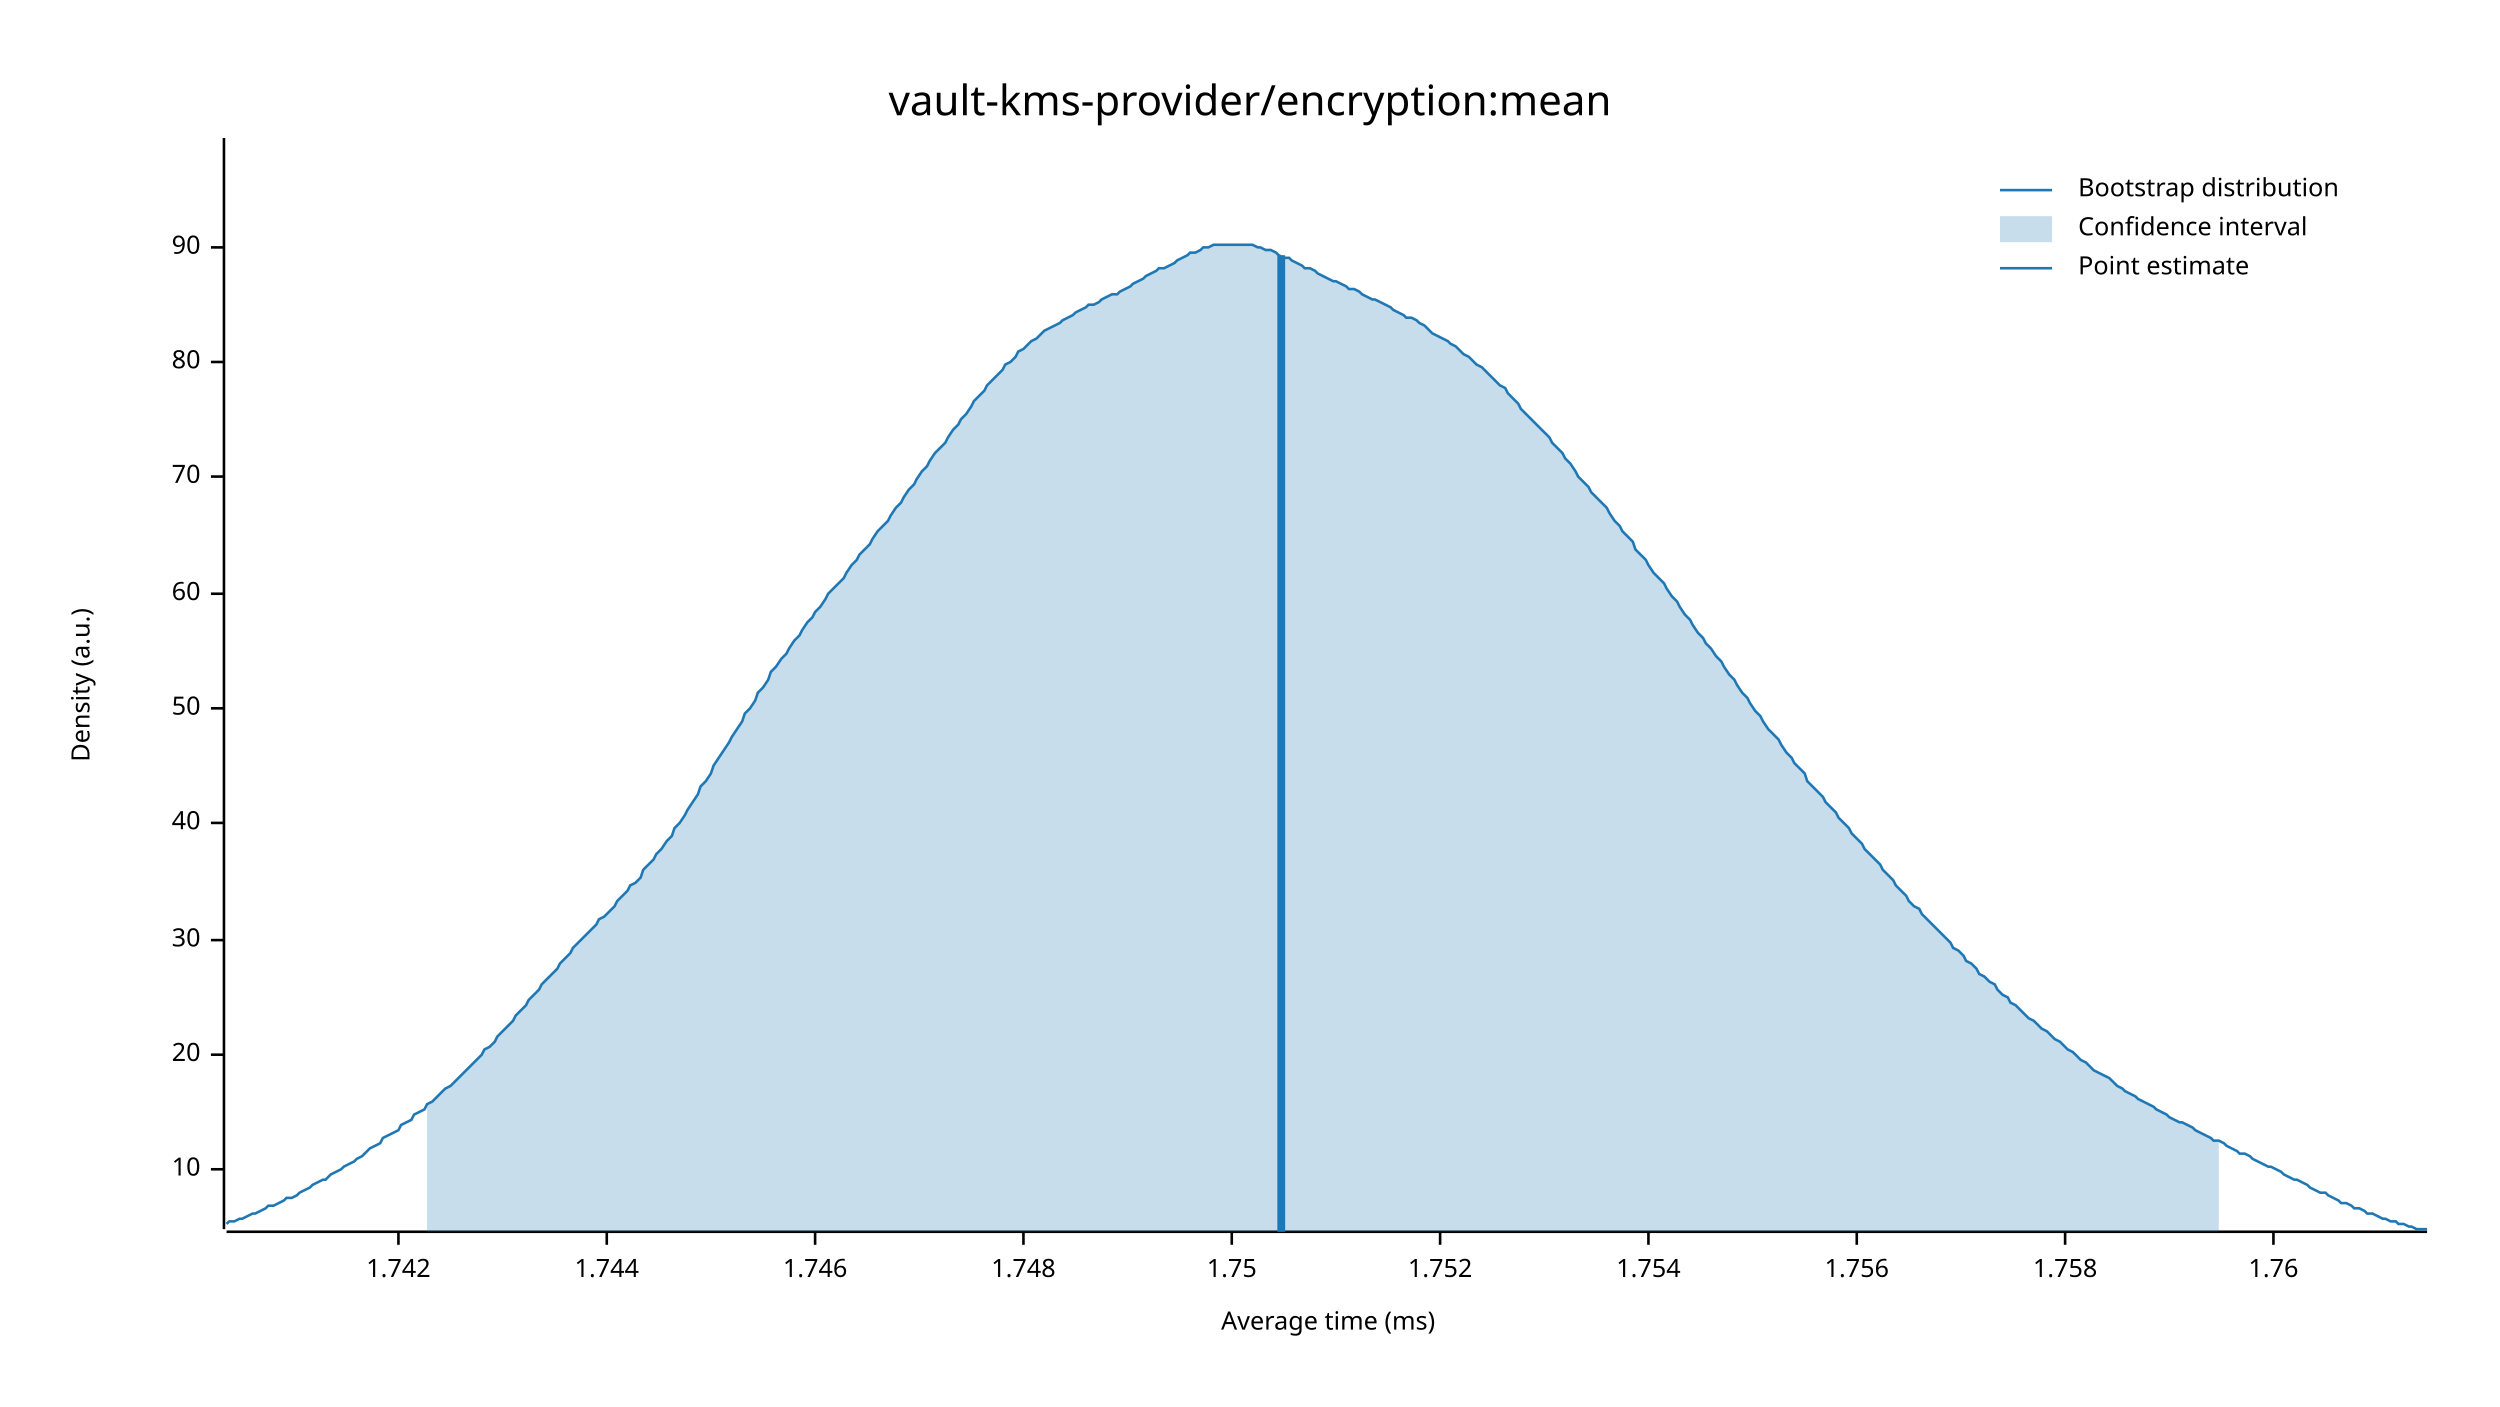
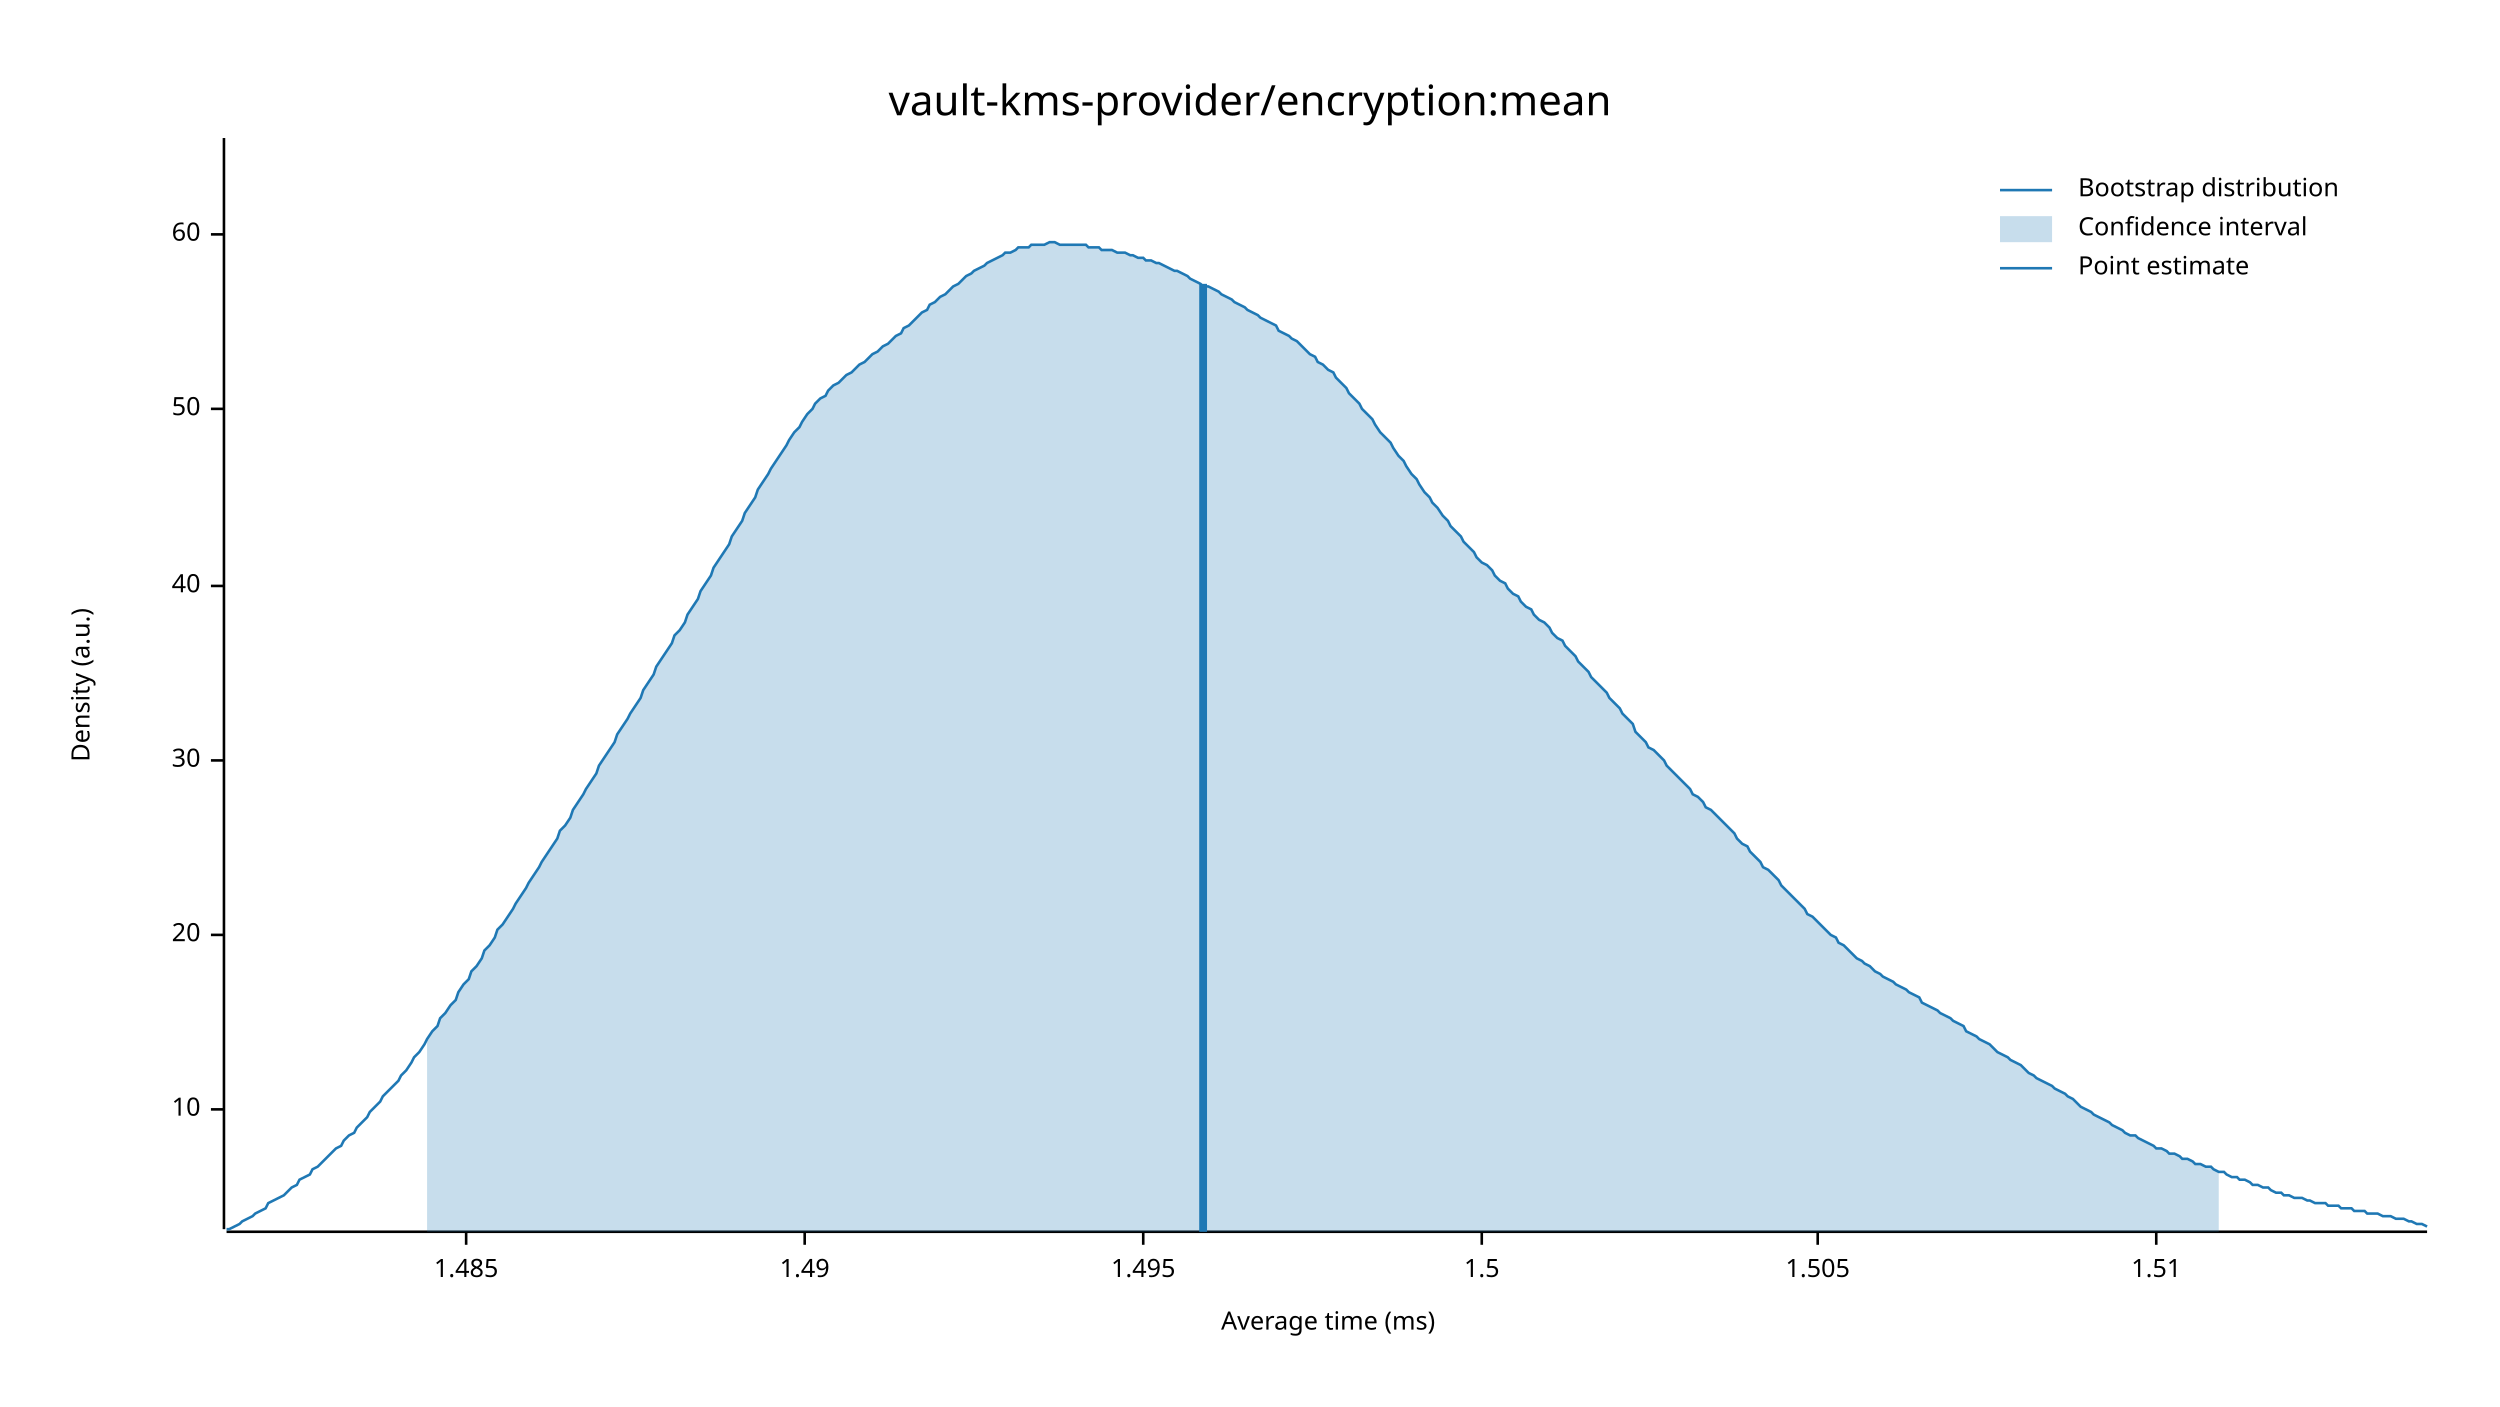
<svg xmlns="http://www.w3.org/2000/svg" width="960" height="540" viewBox="0 0 960 540">
  <text x="480" y="32" dy="0.76em" text-anchor="middle" font-family="sans-serif" font-size="16.129" opacity="1" fill="#000000">
vault-kms-provider/encryption:mean
</text>
  <text x="27" y="263" dy="0.76em" text-anchor="middle" font-family="sans-serif" font-size="9.677" opacity="1" fill="#000000" transform="rotate(270, 27, 263)">
Density (a.u.)
</text>
  <text x="510" y="513" dy="-0.5ex" text-anchor="middle" font-family="sans-serif" font-size="9.677" opacity="1" fill="#000000">
Average time (ms)
</text>
  <polyline fill="none" opacity="1" stroke="#000000" stroke-width="1" points="86,53 86,472 " />
-   <text x="77" y="449" dy="0.5ex" text-anchor="end" font-family="sans-serif" font-size="9.677" opacity="1" fill="#000000">
+   <text x="77" y="426" dy="0.5ex" text-anchor="end" font-family="sans-serif" font-size="9.677" opacity="1" fill="#000000">
10
</text>
-   <polyline fill="none" opacity="1" stroke="#000000" stroke-width="1" points="81,449 86,449 " />
-   <text x="77" y="405" dy="0.5ex" text-anchor="end" font-family="sans-serif" font-size="9.677" opacity="1" fill="#000000">
+   <polyline fill="none" opacity="1" stroke="#000000" stroke-width="1" points="81,426 86,426 " />
+   <text x="77" y="359" dy="0.5ex" text-anchor="end" font-family="sans-serif" font-size="9.677" opacity="1" fill="#000000">
20
</text>
-   <polyline fill="none" opacity="1" stroke="#000000" stroke-width="1" points="81,405 86,405 " />
-   <text x="77" y="361" dy="0.5ex" text-anchor="end" font-family="sans-serif" font-size="9.677" opacity="1" fill="#000000">
+   <polyline fill="none" opacity="1" stroke="#000000" stroke-width="1" points="81,359 86,359 " />
+   <text x="77" y="292" dy="0.5ex" text-anchor="end" font-family="sans-serif" font-size="9.677" opacity="1" fill="#000000">
30
</text>
-   <polyline fill="none" opacity="1" stroke="#000000" stroke-width="1" points="81,361 86,361 " />
-   <text x="77" y="316" dy="0.5ex" text-anchor="end" font-family="sans-serif" font-size="9.677" opacity="1" fill="#000000">
+   <polyline fill="none" opacity="1" stroke="#000000" stroke-width="1" points="81,292 86,292 " />
+   <text x="77" y="225" dy="0.5ex" text-anchor="end" font-family="sans-serif" font-size="9.677" opacity="1" fill="#000000">
40
</text>
-   <polyline fill="none" opacity="1" stroke="#000000" stroke-width="1" points="81,316 86,316 " />
-   <text x="77" y="272" dy="0.5ex" text-anchor="end" font-family="sans-serif" font-size="9.677" opacity="1" fill="#000000">
+   <polyline fill="none" opacity="1" stroke="#000000" stroke-width="1" points="81,225 86,225 " />
+   <text x="77" y="157" dy="0.5ex" text-anchor="end" font-family="sans-serif" font-size="9.677" opacity="1" fill="#000000">
50
</text>
-   <polyline fill="none" opacity="1" stroke="#000000" stroke-width="1" points="81,272 86,272 " />
-   <text x="77" y="228" dy="0.5ex" text-anchor="end" font-family="sans-serif" font-size="9.677" opacity="1" fill="#000000">
+   <polyline fill="none" opacity="1" stroke="#000000" stroke-width="1" points="81,157 86,157 " />
+   <text x="77" y="90" dy="0.5ex" text-anchor="end" font-family="sans-serif" font-size="9.677" opacity="1" fill="#000000">
60
</text>
-   <polyline fill="none" opacity="1" stroke="#000000" stroke-width="1" points="81,228 86,228 " />
-   <text x="77" y="183" dy="0.5ex" text-anchor="end" font-family="sans-serif" font-size="9.677" opacity="1" fill="#000000">
- 70
+   <polyline fill="none" opacity="1" stroke="#000000" stroke-width="1" points="81,90 86,90 " />
+   <polyline fill="none" opacity="1" stroke="#000000" stroke-width="1" points="87,473 932,473 " />
+   <text x="179" y="483" dy="0.76em" text-anchor="middle" font-family="sans-serif" font-size="9.677" opacity="1" fill="#000000">
+ 1.485
</text>
-   <polyline fill="none" opacity="1" stroke="#000000" stroke-width="1" points="81,183 86,183 " />
-   <text x="77" y="139" dy="0.5ex" text-anchor="end" font-family="sans-serif" font-size="9.677" opacity="1" fill="#000000">
- 80
+   <polyline fill="none" opacity="1" stroke="#000000" stroke-width="1" points="179,473 179,478 " />
+   <text x="309" y="483" dy="0.76em" text-anchor="middle" font-family="sans-serif" font-size="9.677" opacity="1" fill="#000000">
+ 1.49
</text>
-   <polyline fill="none" opacity="1" stroke="#000000" stroke-width="1" points="81,139 86,139 " />
-   <text x="77" y="95" dy="0.5ex" text-anchor="end" font-family="sans-serif" font-size="9.677" opacity="1" fill="#000000">
- 90
+   <polyline fill="none" opacity="1" stroke="#000000" stroke-width="1" points="309,473 309,478 " />
+   <text x="439" y="483" dy="0.76em" text-anchor="middle" font-family="sans-serif" font-size="9.677" opacity="1" fill="#000000">
+ 1.495
</text>
-   <polyline fill="none" opacity="1" stroke="#000000" stroke-width="1" points="81,95 86,95 " />
-   <polyline fill="none" opacity="1" stroke="#000000" stroke-width="1" points="87,473 932,473 " />
-   <text x="153" y="483" dy="0.76em" text-anchor="middle" font-family="sans-serif" font-size="9.677" opacity="1" fill="#000000">
- 1.742
+   <polyline fill="none" opacity="1" stroke="#000000" stroke-width="1" points="439,473 439,478 " />
+   <text x="569" y="483" dy="0.76em" text-anchor="middle" font-family="sans-serif" font-size="9.677" opacity="1" fill="#000000">
+ 1.5
</text>
-   <polyline fill="none" opacity="1" stroke="#000000" stroke-width="1" points="153,473 153,478 " />
-   <text x="233" y="483" dy="0.76em" text-anchor="middle" font-family="sans-serif" font-size="9.677" opacity="1" fill="#000000">
- 1.744
+   <polyline fill="none" opacity="1" stroke="#000000" stroke-width="1" points="569,473 569,478 " />
+   <text x="698" y="483" dy="0.76em" text-anchor="middle" font-family="sans-serif" font-size="9.677" opacity="1" fill="#000000">
+ 1.505
</text>
-   <polyline fill="none" opacity="1" stroke="#000000" stroke-width="1" points="233,473 233,478 " />
-   <text x="313" y="483" dy="0.76em" text-anchor="middle" font-family="sans-serif" font-size="9.677" opacity="1" fill="#000000">
- 1.746
+   <polyline fill="none" opacity="1" stroke="#000000" stroke-width="1" points="698,473 698,478 " />
+   <text x="828" y="483" dy="0.76em" text-anchor="middle" font-family="sans-serif" font-size="9.677" opacity="1" fill="#000000">
+ 1.51
</text>
-   <polyline fill="none" opacity="1" stroke="#000000" stroke-width="1" points="313,473 313,478 " />
-   <text x="393" y="483" dy="0.76em" text-anchor="middle" font-family="sans-serif" font-size="9.677" opacity="1" fill="#000000">
- 1.748
- </text>
-   <polyline fill="none" opacity="1" stroke="#000000" stroke-width="1" points="393,473 393,478 " />
-   <text x="473" y="483" dy="0.76em" text-anchor="middle" font-family="sans-serif" font-size="9.677" opacity="1" fill="#000000">
- 1.75
- </text>
-   <polyline fill="none" opacity="1" stroke="#000000" stroke-width="1" points="473,473 473,478 " />
-   <text x="553" y="483" dy="0.76em" text-anchor="middle" font-family="sans-serif" font-size="9.677" opacity="1" fill="#000000">
- 1.752
- </text>
-   <polyline fill="none" opacity="1" stroke="#000000" stroke-width="1" points="553,473 553,478 " />
-   <text x="633" y="483" dy="0.76em" text-anchor="middle" font-family="sans-serif" font-size="9.677" opacity="1" fill="#000000">
- 1.754
- </text>
-   <polyline fill="none" opacity="1" stroke="#000000" stroke-width="1" points="633,473 633,478 " />
-   <text x="713" y="483" dy="0.76em" text-anchor="middle" font-family="sans-serif" font-size="9.677" opacity="1" fill="#000000">
- 1.756
- </text>
-   <polyline fill="none" opacity="1" stroke="#000000" stroke-width="1" points="713,473 713,478 " />
-   <text x="793" y="483" dy="0.76em" text-anchor="middle" font-family="sans-serif" font-size="9.677" opacity="1" fill="#000000">
- 1.758
- </text>
-   <polyline fill="none" opacity="1" stroke="#000000" stroke-width="1" points="793,473 793,478 " />
-   <text x="873" y="483" dy="0.76em" text-anchor="middle" font-family="sans-serif" font-size="9.677" opacity="1" fill="#000000">
- 1.76
- </text>
-   <polyline fill="none" opacity="1" stroke="#000000" stroke-width="1" points="873,473 873,478 " />
-   <polyline fill="none" opacity="1" stroke="#1F78B4" stroke-width="1" points="87,470 88,469 90,469 92,468 93,468 95,467 97,466 98,466 100,465 102,464 103,463 105,463 107,462 109,461 110,460 112,460 114,459 115,458 117,457 119,456 120,455 122,454 124,453 125,453 127,451 129,450 131,449 132,448 134,447 136,446 137,445 139,444 141,442 142,441 144,440 146,439 147,437 149,436 151,435 153,434 154,432 156,431 158,430 159,428 161,427 163,426 164,424 166,423 168,421 169,420 171,418 173,417 175,415 176,414 178,412 180,410 181,409 183,407 185,405 186,403 188,402 190,400 191,398 193,396 195,394 197,392 198,390 200,388 202,386 203,384 205,382 207,380 208,378 210,376 212,374 214,372 215,370 217,368 219,366 220,364 222,362 224,360 225,359 227,357 229,355 230,353 232,352 234,350 236,348 237,346 239,344 241,342 242,340 244,339 246,337 247,334 249,332 251,330 252,328 254,326 256,323 258,321 259,318 261,316 263,313 264,311 266,308 268,305 269,302 271,300 273,297 274,294 276,291 278,288 280,285 281,283 283,280 285,277 286,274 288,272 290,269 291,266 293,264 295,261 296,258 298,256 300,253 302,251 303,249 305,246 307,244 308,242 310,239 312,237 313,235 315,233 317,230 318,228 320,226 322,224 324,222 325,220 327,217 329,215 330,213 332,211 334,209 335,207 337,204 339,202 341,200 342,198 344,195 346,193 347,191 349,188 351,186 352,184 354,181 356,179 357,177 359,174 361,172 363,170 364,168 366,165 368,163 369,161 371,159 373,156 374,154 376,152 378,150 379,148 381,146 383,144 385,142 386,140 388,139 390,137 391,135 393,134 395,132 396,131 398,130 400,128 401,127 403,126 405,125 407,124 408,123 410,122 412,121 413,120 415,119 417,118 418,117 420,117 422,116 423,115 425,114 427,113 429,113 430,112 432,111 434,110 435,109 437,108 439,107 440,106 442,105 444,104 445,103 447,103 449,102 451,101 452,100 454,99 456,98 457,97 459,97 461,96 462,95 464,95 466,94 468,94 469,94 471,94 473,94 474,94 476,94 478,94 479,94 481,94 483,95 484,95 486,96 488,96 490,97 491,98 493,99 495,99 496,100 498,101 500,102 501,103 503,103 505,104 506,105 508,106 510,107 512,108 513,108 515,109 517,110 518,111 520,111 522,112 523,113 525,114 527,115 528,115 530,116 532,117 534,118 535,119 537,120 539,121 540,122 542,122 544,123 545,124 547,125 549,127 550,128 552,129 554,130 556,131 557,132 559,133 561,135 562,136 564,137 566,139 567,140 569,141 571,143 573,145 574,146 576,148 578,149 579,151 581,153 583,155 584,157 586,159 588,161 589,162 591,164 593,166 595,168 596,170 598,172 600,174 601,176 603,178 605,181 606,183 608,185 610,187 611,189 613,191 615,193 617,195 618,197 620,200 622,202 623,204 625,206 627,208 628,211 630,213 632,215 633,217 635,220 637,222 639,224 640,226 642,229 644,231 645,233 647,236 649,238 650,240 652,243 654,245 655,247 657,249 659,252 661,254 662,256 664,259 666,261 667,263 669,266 671,268 672,270 674,273 676,275 677,277 679,280 681,282 683,284 684,286 686,289 688,291 689,293 691,295 693,297 694,300 696,302 698,304 700,306 701,308 703,310 705,312 706,314 708,316 710,318 711,320 713,322 715,324 716,326 718,328 720,330 722,332 723,334 725,336 727,338 728,340 730,342 732,344 733,346 735,348 737,349 738,351 740,353 742,355 744,357 745,358 747,360 749,362 750,364 752,365 754,367 755,369 757,370 759,372 760,374 762,375 764,377 766,378 767,380 769,382 771,383 772,385 774,386 776,388 777,389 779,391 781,392 782,393 784,395 786,396 788,398 789,399 791,400 793,402 794,403 796,404 798,406 799,407 801,408 803,410 804,411 806,412 808,413 810,414 811,415 813,417 815,418 816,419 818,420 820,421 821,422 823,423 825,424 827,425 828,426 830,427 832,428 833,429 835,430 837,431 838,431 840,432 842,433 843,434 845,435 847,436 849,437 850,438 852,438 854,439 855,440 857,441 859,442 860,443 862,443 864,444 865,445 867,446 869,447 871,448 872,448 874,449 876,450 877,451 879,452 881,453 882,453 884,454 886,455 887,456 889,457 891,458 893,458 894,459 896,460 898,461 899,462 901,462 903,463 904,464 906,464 908,465 909,466 911,466 913,467 915,468 916,468 918,469 920,469 921,470 923,470 925,471 926,471 928,472 930,472 932,472 " />
-   <polygon opacity="0.25" fill="#1F78B4" points="164,424 166,423 168,421 169,420 171,418 173,417 175,415 176,414 178,412 180,410 181,409 183,407 185,405 186,403 188,402 190,400 191,398 193,396 195,394 197,392 198,390 200,388 202,386 203,384 205,382 207,380 208,378 210,376 212,374 214,372 215,370 217,368 219,366 220,364 222,362 224,360 225,359 227,357 229,355 230,353 232,352 234,350 236,348 237,346 239,344 241,342 242,340 244,339 246,337 247,334 249,332 251,330 252,328 254,326 256,323 258,321 259,318 261,316 263,313 264,311 266,308 268,305 269,302 271,300 273,297 274,294 276,291 278,288 280,285 281,283 283,280 285,277 286,274 288,272 290,269 291,266 293,264 295,261 296,258 298,256 300,253 302,251 303,249 305,246 307,244 308,242 310,239 312,237 313,235 315,233 317,230 318,228 320,226 322,224 324,222 325,220 327,217 329,215 330,213 332,211 334,209 335,207 337,204 339,202 341,200 342,198 344,195 346,193 347,191 349,188 351,186 352,184 354,181 356,179 357,177 359,174 361,172 363,170 364,168 366,165 368,163 369,161 371,159 373,156 374,154 376,152 378,150 379,148 381,146 383,144 385,142 386,140 388,139 390,137 391,135 393,134 395,132 396,131 398,130 400,128 401,127 403,126 405,125 407,124 408,123 410,122 412,121 413,120 415,119 417,118 418,117 420,117 422,116 423,115 425,114 427,113 429,113 430,112 432,111 434,110 435,109 437,108 439,107 440,106 442,105 444,104 445,103 447,103 449,102 451,101 452,100 454,99 456,98 457,97 459,97 461,96 462,95 464,95 466,94 468,94 469,94 471,94 473,94 474,94 476,94 478,94 479,94 481,94 483,95 484,95 486,96 488,96 490,97 491,98 493,99 495,99 496,100 498,101 500,102 501,103 503,103 505,104 506,105 508,106 510,107 512,108 513,108 515,109 517,110 518,111 520,111 522,112 523,113 525,114 527,115 528,115 530,116 532,117 534,118 535,119 537,120 539,121 540,122 542,122 544,123 545,124 547,125 549,127 550,128 552,129 554,130 556,131 557,132 559,133 561,135 562,136 564,137 566,139 567,140 569,141 571,143 573,145 574,146 576,148 578,149 579,151 581,153 583,155 584,157 586,159 588,161 589,162 591,164 593,166 595,168 596,170 598,172 600,174 601,176 603,178 605,181 606,183 608,185 610,187 611,189 613,191 615,193 617,195 618,197 620,200 622,202 623,204 625,206 627,208 628,211 630,213 632,215 633,217 635,220 637,222 639,224 640,226 642,229 644,231 645,233 647,236 649,238 650,240 652,243 654,245 655,247 657,249 659,252 661,254 662,256 664,259 666,261 667,263 669,266 671,268 672,270 674,273 676,275 677,277 679,280 681,282 683,284 684,286 686,289 688,291 689,293 691,295 693,297 694,300 696,302 698,304 700,306 701,308 703,310 705,312 706,314 708,316 710,318 711,320 713,322 715,324 716,326 718,328 720,330 722,332 723,334 725,336 727,338 728,340 730,342 732,344 733,346 735,348 737,349 738,351 740,353 742,355 744,357 745,358 747,360 749,362 750,364 752,365 754,367 755,369 757,370 759,372 760,374 762,375 764,377 766,378 767,380 769,382 771,383 772,385 774,386 776,388 777,389 779,391 781,392 782,393 784,395 786,396 788,398 789,399 791,400 793,402 794,403 796,404 798,406 799,407 801,408 803,410 804,411 806,412 808,413 810,414 811,415 813,417 815,418 816,419 818,420 820,421 821,422 823,423 825,424 827,425 828,426 830,427 832,428 833,429 835,430 837,431 838,431 840,432 842,433 843,434 845,435 847,436 849,437 850,438 852,438 852,473 164,473 " />
-   <polyline fill="none" opacity="1" stroke="#1F78B4" stroke-width="3" points="492,473 492,98 " />
+   <polyline fill="none" opacity="1" stroke="#000000" stroke-width="1" points="828,473 828,478 " />
+   <polyline fill="none" opacity="1" stroke="#1F78B4" stroke-width="1" points="87,472 88,472 90,471 92,470 93,469 95,468 97,467 98,466 100,465 102,464 103,462 105,461 107,460 109,459 110,458 112,456 114,455 115,453 117,452 119,451 120,449 122,448 124,446 125,445 127,443 129,441 131,440 132,438 134,436 136,435 137,433 139,431 141,429 142,427 144,425 146,423 147,421 149,419 151,417 153,415 154,413 156,411 158,408 159,406 161,404 163,401 164,399 166,396 168,394 169,391 171,389 173,386 175,384 176,381 178,378 180,376 181,373 183,371 185,368 186,365 188,363 190,360 191,357 193,355 195,352 197,349 198,347 200,344 202,341 203,339 205,336 207,333 208,331 210,328 212,325 214,322 215,319 217,317 219,314 220,311 222,308 224,305 225,303 227,300 229,297 230,294 232,291 234,288 236,285 237,282 239,279 241,276 242,274 244,271 246,268 247,265 249,262 251,259 252,256 254,253 256,250 258,247 259,244 261,242 263,239 264,236 266,233 268,230 269,227 271,224 273,221 274,218 276,215 278,212 280,209 281,206 283,203 285,200 286,197 288,194 290,191 291,188 293,185 295,182 296,180 298,177 300,174 302,171 303,169 305,166 307,164 308,162 310,159 312,157 313,155 315,153 317,152 318,150 320,148 322,147 324,145 325,144 327,143 329,141 330,140 332,139 334,137 335,136 337,135 339,133 341,132 342,131 344,129 346,128 347,126 349,125 351,123 352,122 354,120 356,119 357,117 359,116 361,114 363,113 364,112 366,110 368,109 369,108 371,106 373,105 374,104 376,103 378,102 379,101 381,100 383,99 385,98 386,97 388,97 390,96 391,95 393,95 395,95 396,94 398,94 400,94 401,94 403,93 405,93 407,94 408,94 410,94 412,94 413,94 415,94 417,94 418,95 420,95 422,95 423,96 425,96 427,96 429,97 430,97 432,97 434,98 435,98 437,99 439,99 440,100 442,100 444,101 445,101 447,102 449,103 451,104 452,104 454,105 456,106 457,107 459,108 461,109 462,110 464,110 466,111 468,112 469,113 471,114 473,115 474,116 476,117 478,118 479,119 481,120 483,121 484,122 486,123 488,124 490,125 491,127 493,128 495,129 496,130 498,131 500,133 501,134 503,136 505,137 506,139 508,140 510,142 512,143 513,145 515,147 517,149 518,151 520,153 522,155 523,157 525,159 527,161 528,163 530,166 532,168 534,170 535,172 537,175 539,177 540,179 542,182 544,184 545,186 547,189 549,191 550,193 552,195 554,198 556,200 557,202 559,204 561,206 562,208 564,210 566,212 567,214 569,216 571,217 573,219 574,221 576,223 578,224 579,226 581,228 583,229 584,231 586,233 588,234 589,236 591,238 593,239 595,241 596,243 598,245 600,246 601,248 603,250 605,252 606,254 608,256 610,258 611,260 613,262 615,264 617,266 618,268 620,270 622,272 623,274 625,276 627,278 628,281 630,283 632,285 633,287 635,288 637,290 639,292 640,294 642,296 644,298 645,299 647,301 649,303 650,305 652,306 654,308 655,310 657,311 659,313 661,315 662,316 664,318 666,320 667,322 669,324 671,325 672,327 674,329 676,331 677,333 679,334 681,336 683,338 684,340 686,342 688,344 689,345 691,347 693,349 694,351 696,352 698,354 700,356 701,357 703,359 705,360 706,362 708,363 710,365 711,366 713,368 715,369 716,370 718,371 720,373 722,374 723,375 725,376 727,377 728,378 730,379 732,380 733,381 735,382 737,383 738,385 740,386 742,387 744,388 745,389 747,390 749,391 750,392 752,393 754,394 755,396 757,397 759,398 760,399 762,400 764,401 766,403 767,404 769,405 771,406 772,407 774,408 776,409 777,410 779,412 781,413 782,414 784,415 786,416 788,417 789,418 791,419 793,420 794,421 796,422 798,424 799,425 801,426 803,427 804,428 806,429 808,430 810,431 811,432 813,433 815,434 816,435 818,436 820,436 821,437 823,438 825,439 827,440 828,441 830,441 832,442 833,443 835,443 837,444 838,445 840,445 842,446 843,447 845,447 847,448 849,448 850,449 852,450 854,450 855,451 857,452 859,452 860,453 862,453 864,454 865,455 867,455 869,456 871,456 872,457 874,458 876,458 877,459 879,459 881,460 882,460 884,460 886,461 887,461 889,462 891,462 893,462 894,463 896,463 898,463 899,464 901,464 903,464 904,465 906,465 908,465 909,466 911,466 913,466 915,467 916,467 918,467 920,468 921,468 923,468 925,469 926,469 928,470 930,470 932,471 " />
+   <polygon opacity="0.25" fill="#1F78B4" points="164,399 166,396 168,394 169,391 171,389 173,386 175,384 176,381 178,378 180,376 181,373 183,371 185,368 186,365 188,363 190,360 191,357 193,355 195,352 197,349 198,347 200,344 202,341 203,339 205,336 207,333 208,331 210,328 212,325 214,322 215,319 217,317 219,314 220,311 222,308 224,305 225,303 227,300 229,297 230,294 232,291 234,288 236,285 237,282 239,279 241,276 242,274 244,271 246,268 247,265 249,262 251,259 252,256 254,253 256,250 258,247 259,244 261,242 263,239 264,236 266,233 268,230 269,227 271,224 273,221 274,218 276,215 278,212 280,209 281,206 283,203 285,200 286,197 288,194 290,191 291,188 293,185 295,182 296,180 298,177 300,174 302,171 303,169 305,166 307,164 308,162 310,159 312,157 313,155 315,153 317,152 318,150 320,148 322,147 324,145 325,144 327,143 329,141 330,140 332,139 334,137 335,136 337,135 339,133 341,132 342,131 344,129 346,128 347,126 349,125 351,123 352,122 354,120 356,119 357,117 359,116 361,114 363,113 364,112 366,110 368,109 369,108 371,106 373,105 374,104 376,103 378,102 379,101 381,100 383,99 385,98 386,97 388,97 390,96 391,95 393,95 395,95 396,94 398,94 400,94 401,94 403,93 405,93 407,94 408,94 410,94 412,94 413,94 415,94 417,94 418,95 420,95 422,95 423,96 425,96 427,96 429,97 430,97 432,97 434,98 435,98 437,99 439,99 440,100 442,100 444,101 445,101 447,102 449,103 451,104 452,104 454,105 456,106 457,107 459,108 461,109 462,110 464,110 466,111 468,112 469,113 471,114 473,115 474,116 476,117 478,118 479,119 481,120 483,121 484,122 486,123 488,124 490,125 491,127 493,128 495,129 496,130 498,131 500,133 501,134 503,136 505,137 506,139 508,140 510,142 512,143 513,145 515,147 517,149 518,151 520,153 522,155 523,157 525,159 527,161 528,163 530,166 532,168 534,170 535,172 537,175 539,177 540,179 542,182 544,184 545,186 547,189 549,191 550,193 552,195 554,198 556,200 557,202 559,204 561,206 562,208 564,210 566,212 567,214 569,216 571,217 573,219 574,221 576,223 578,224 579,226 581,228 583,229 584,231 586,233 588,234 589,236 591,238 593,239 595,241 596,243 598,245 600,246 601,248 603,250 605,252 606,254 608,256 610,258 611,260 613,262 615,264 617,266 618,268 620,270 622,272 623,274 625,276 627,278 628,281 630,283 632,285 633,287 635,288 637,290 639,292 640,294 642,296 644,298 645,299 647,301 649,303 650,305 652,306 654,308 655,310 657,311 659,313 661,315 662,316 664,318 666,320 667,322 669,324 671,325 672,327 674,329 676,331 677,333 679,334 681,336 683,338 684,340 686,342 688,344 689,345 691,347 693,349 694,351 696,352 698,354 700,356 701,357 703,359 705,360 706,362 708,363 710,365 711,366 713,368 715,369 716,370 718,371 720,373 722,374 723,375 725,376 727,377 728,378 730,379 732,380 733,381 735,382 737,383 738,385 740,386 742,387 744,388 745,389 747,390 749,391 750,392 752,393 754,394 755,396 757,397 759,398 760,399 762,400 764,401 766,403 767,404 769,405 771,406 772,407 774,408 776,409 777,410 779,412 781,413 782,414 784,415 786,416 788,417 789,418 791,419 793,420 794,421 796,422 798,424 799,425 801,426 803,427 804,428 806,429 808,430 810,431 811,432 813,433 815,434 816,435 818,436 820,436 821,437 823,438 825,439 827,440 828,441 830,441 832,442 833,443 835,443 837,444 838,445 840,445 842,446 843,447 845,447 847,448 849,448 850,449 852,450 852,473 164,473 " />
+   <polyline fill="none" opacity="1" stroke="#1F78B4" stroke-width="3" points="462,473 462,109 " />
  <text x="798" y="68" dy="0.76em" text-anchor="start" font-family="sans-serif" font-size="9.677" opacity="1" fill="#000000">
Bootstrap distribution
</text>
  <text x="798" y="83" dy="0.76em" text-anchor="start" font-family="sans-serif" font-size="9.677" opacity="1" fill="#000000">
Confidence interval
</text>
  <text x="798" y="98" dy="0.76em" text-anchor="start" font-family="sans-serif" font-size="9.677" opacity="1" fill="#000000">
Point estimate
</text>
  <polyline fill="none" opacity="1" stroke="#1F78B4" stroke-width="1" points="768,73 788,73 " />
  <rect x="768" y="83" width="20" height="10" opacity="0.25" fill="#1F78B4" stroke="none" />
  <polyline fill="none" opacity="1" stroke="#1F78B4" stroke-width="1" points="768,103 788,103 " />
</svg>
